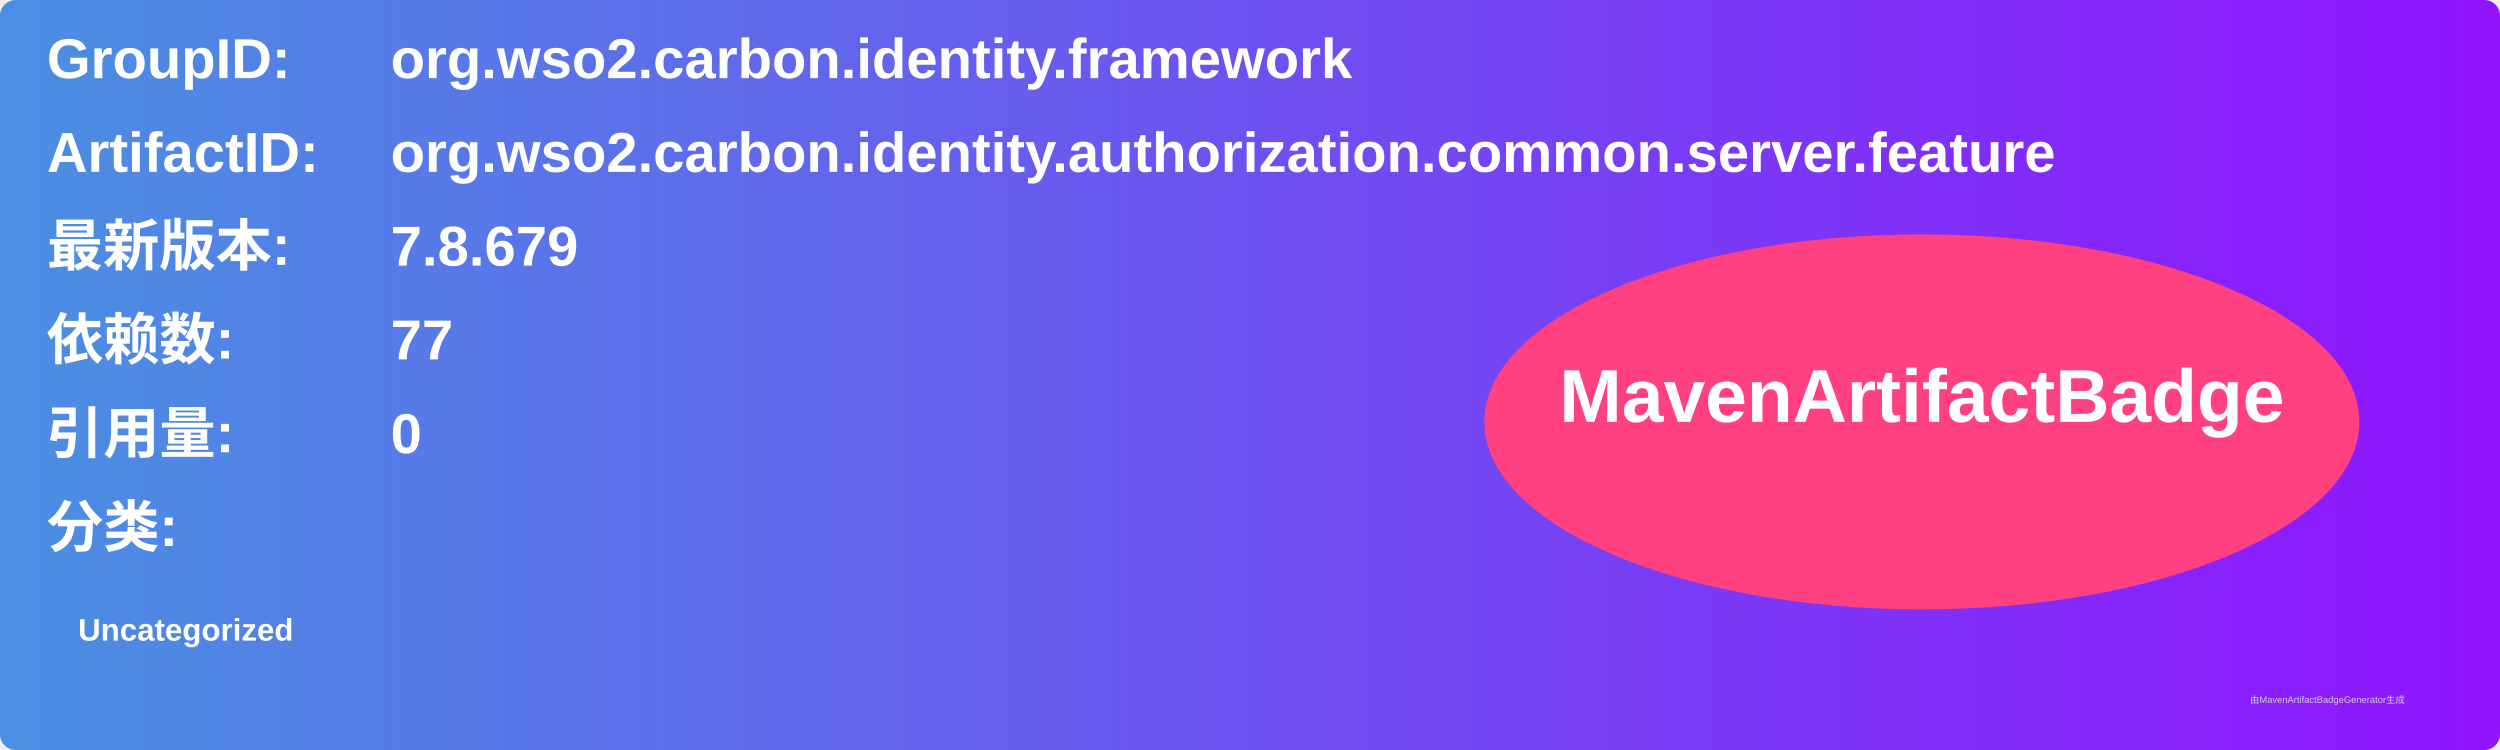
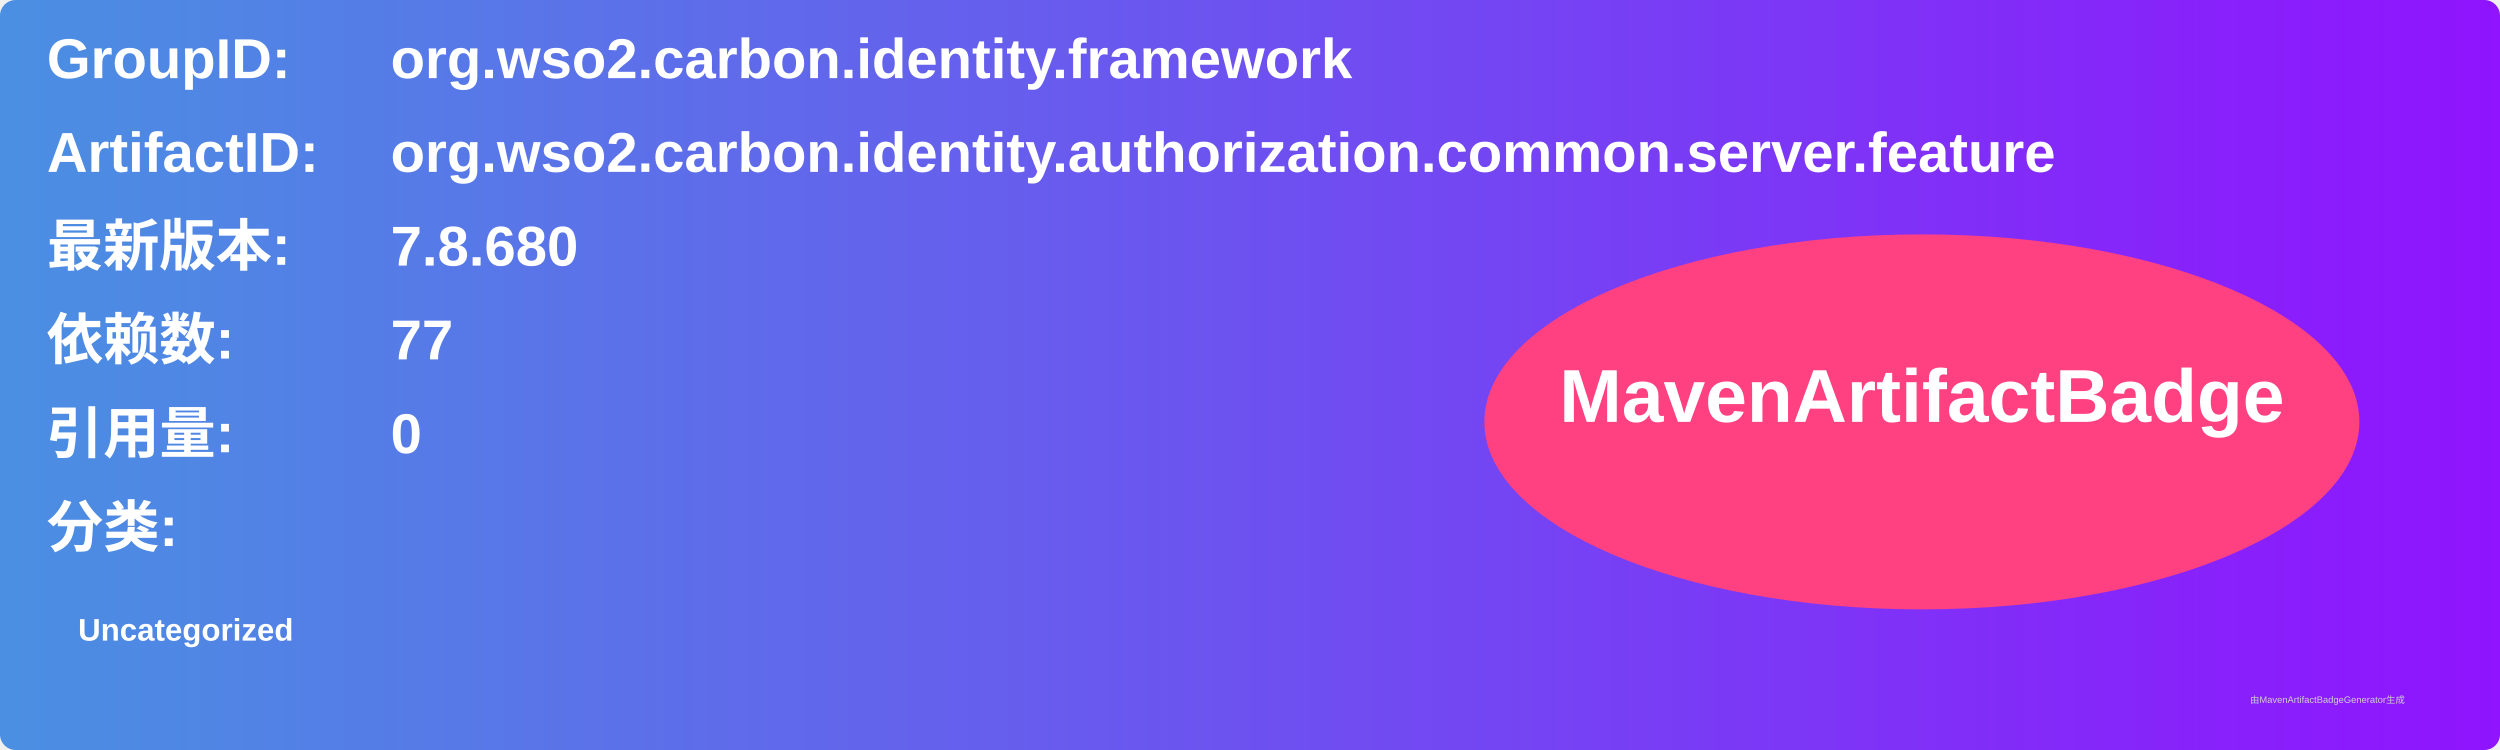
<svg xmlns="http://www.w3.org/2000/svg" width="800" height="240" viewBox="0 0 800 240">
  <linearGradient id="grad" x1="0%" y1="0%" x2="100%" y2="0%">
    <stop offset="0%" stop-color="#4a90e2" />
    <stop offset="100%" stop-color="#9013fe" />
  </linearGradient>
  <rect width="100%" height="100%" rx="5" ry="5" fill="url(#grad)" />
  <g transform="translate(15, 15)">
    <text x="0" y="10" font-family="Arial" font-size="18" fill="white" font-weight="bold" width="260">GroupID:</text>
    <text x="110" y="10" font-family="Arial" font-size="18" fill="white" font-weight="bold" width="460">org.wso2.carbon.identity.framework</text>
    <text x="0" y="40" font-family="Arial" font-size="18" fill="white" font-weight="bold" width="260">ArtifactID:</text>
    <text x="110" y="40" font-family="Arial" font-size="18" fill="white" font-weight="bold" width="460">org.wso2.carbon.identity.authorization.common.server.feature</text>
    <text x="0" y="70" font-family="Arial" font-size="18" fill="white" font-weight="bold">最新版本:</text>
    <text x="110" y="70" font-family="Arial" font-size="18" fill="white" font-weight="bold">
-       <tspan font-weight="bold">7.8.679</tspan>
+       <tspan font-weight="bold">7.8.680</tspan>
    </text>
    <text x="0" y="100" font-family="Arial" font-size="18" fill="white" font-weight="bold">依赖数: </text>
    <text x="110" y="100" font-family="Arial" font-size="18" fill="white">
      <tspan font-weight="bold">77</tspan>
    </text>
    <text x="0" y="130" font-family="Arial" font-size="18" fill="white" font-weight="bold">引用量: </text>
    <text x="110" y="130" font-family="Arial" font-size="18" fill="white">
      <tspan font-weight="bold">0</tspan>
    </text>
    <text x="0" y="160" font-family="Arial" font-size="18" fill="white" font-weight="bold">分类:</text>
    <text x="10" y="190" font-family="Arial" font-size="10" fill="white">
      <tspan font-weight="bold">Uncategorized</tspan>
    </text>
    <ellipse cx="600" cy="120" rx="140" ry="60" fill="#ff4081" />
    <text x="600" y="120" text-anchor="middle" font-family="Arial" font-size="24" fill="white" font-weight="bold">MavenArtifactBadge</text>
  </g>
  <text x="720" y="225" font-family="Arial" font-size="3" fill="#d0d0d0">由MavenArtifactBadgeGenerator生成</text>
</svg>
